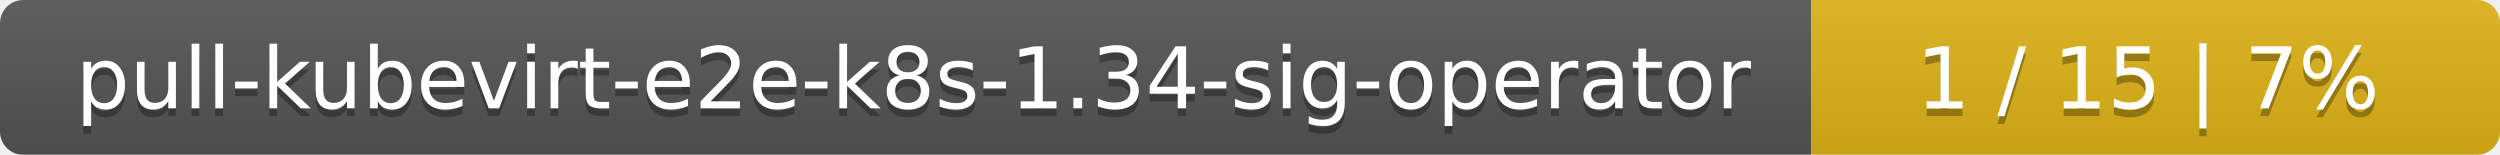
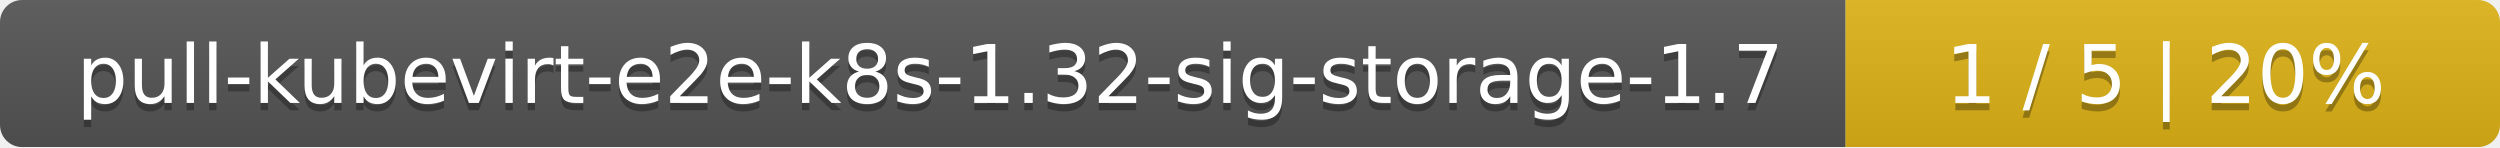
- <svg xmlns="http://www.w3.org/2000/svg" width="323" height="20">
+ <svg xmlns="http://www.w3.org/2000/svg" width="340" height="20">
  <linearGradient id="smooth" x2="0" y2="100%">
    <stop offset="0" stop-color="#bbb" stop-opacity=".1" />
    <stop offset="1" stop-opacity=".1" />
  </linearGradient>
  <mask id="round">
-     <rect width="323" height="20" rx="3" fill="#fff" />
+     <rect width="340" height="20" rx="3" fill="#fff" />
  </mask>
  <g mask="url(#round)">
-     <rect width="234" height="20" fill="#555" />
-     <rect x="234" width="89" height="20" fill="#dfb317" />
-     <rect width="323" height="20" fill="url(#smooth)" />
+     <rect width="251" height="20" fill="#555" />
+     <rect x="251" width="89" height="20" fill="#dfb317" />
+     <rect width="340" height="20" fill="url(#smooth)" />
  </g>
  <g fill="#fff" text-anchor="middle" font-family="DejaVu Sans,Verdana,Geneva,sans-serif" font-size="11">
-     <text x="118" y="15" fill="#010101" fill-opacity=".3">pull-kubevirt-e2e-k8s-1.34-sig-operator</text>
-     <text x="118" y="14">pull-kubevirt-e2e-k8s-1.34-sig-operator</text>
-     <text x="277.5" y="15" fill="#010101" fill-opacity=".3">1 / 15    |    7%</text>
-     <text x="277.5" y="14">1 / 15    |    7%</text>
+     <text x="126.5" y="15" fill="#010101" fill-opacity=".3">pull-kubevirt-e2e-k8s-1.32-sig-storage-1.7</text>
+     <text x="126.5" y="14">pull-kubevirt-e2e-k8s-1.32-sig-storage-1.7</text>
+     <text x="294.5" y="15" fill="#010101" fill-opacity=".3">1 / 5    |    20%</text>
+     <text x="294.5" y="14">1 / 5    |    20%</text>
  </g>
</svg>
